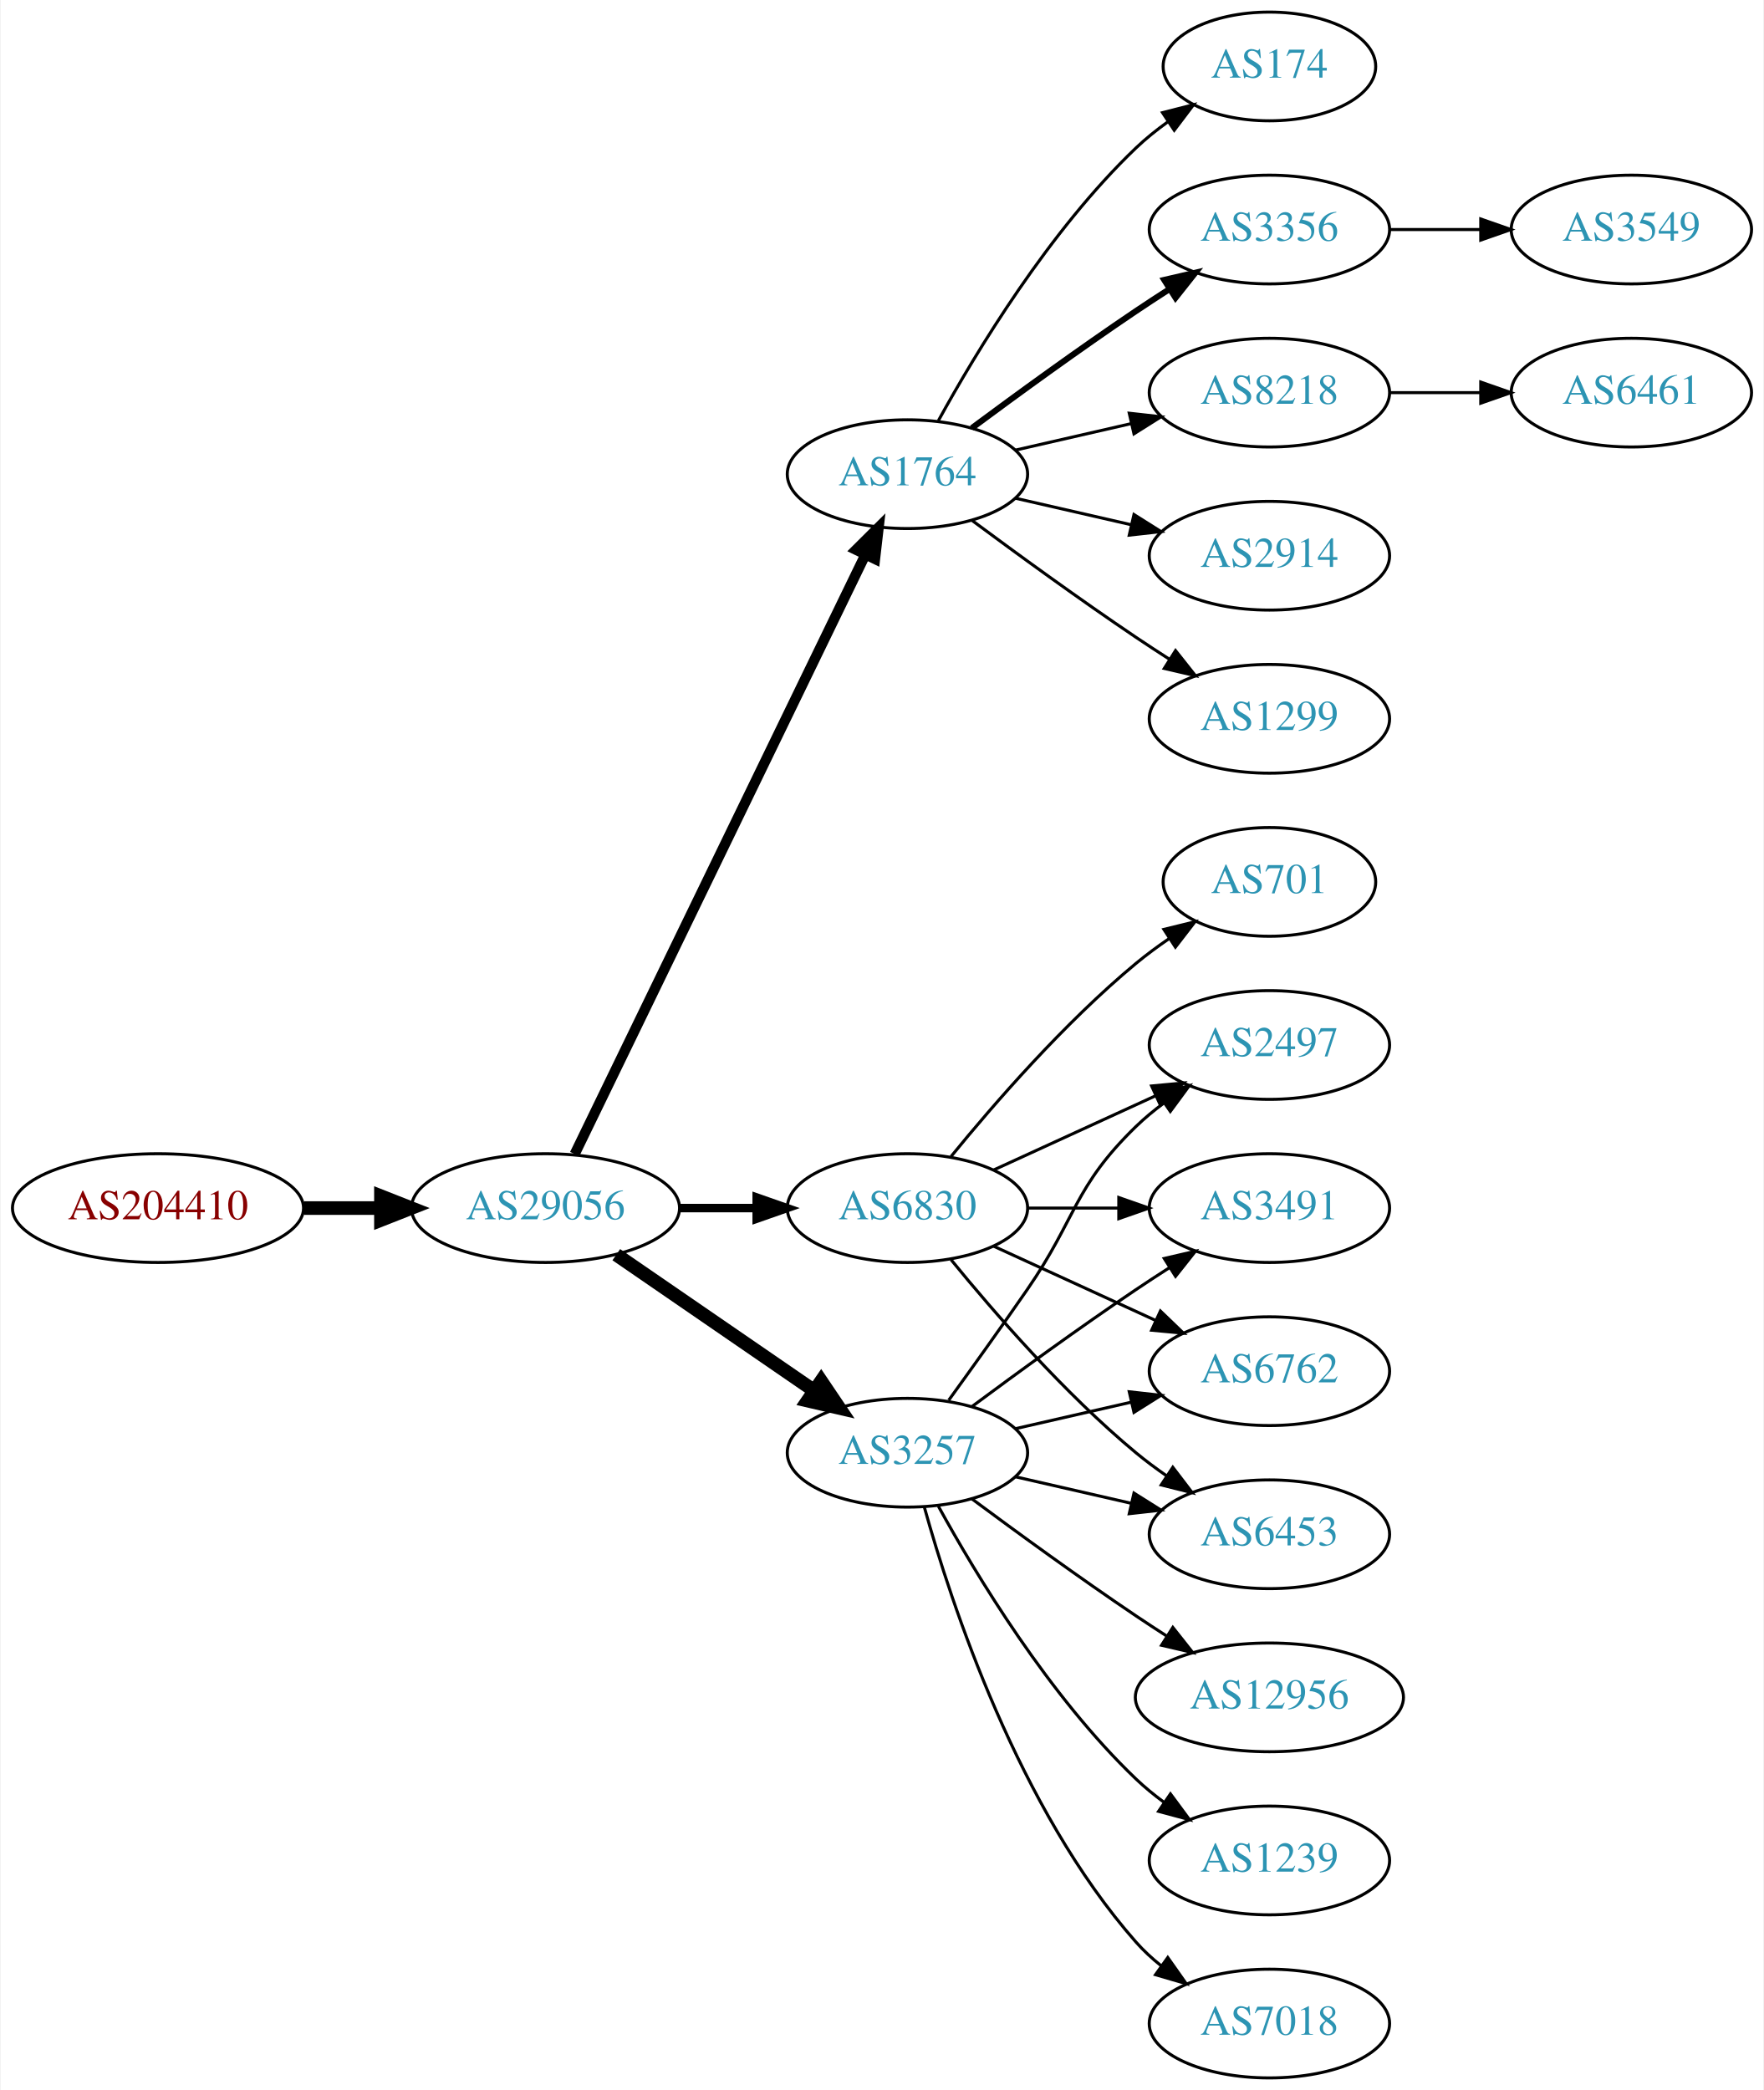
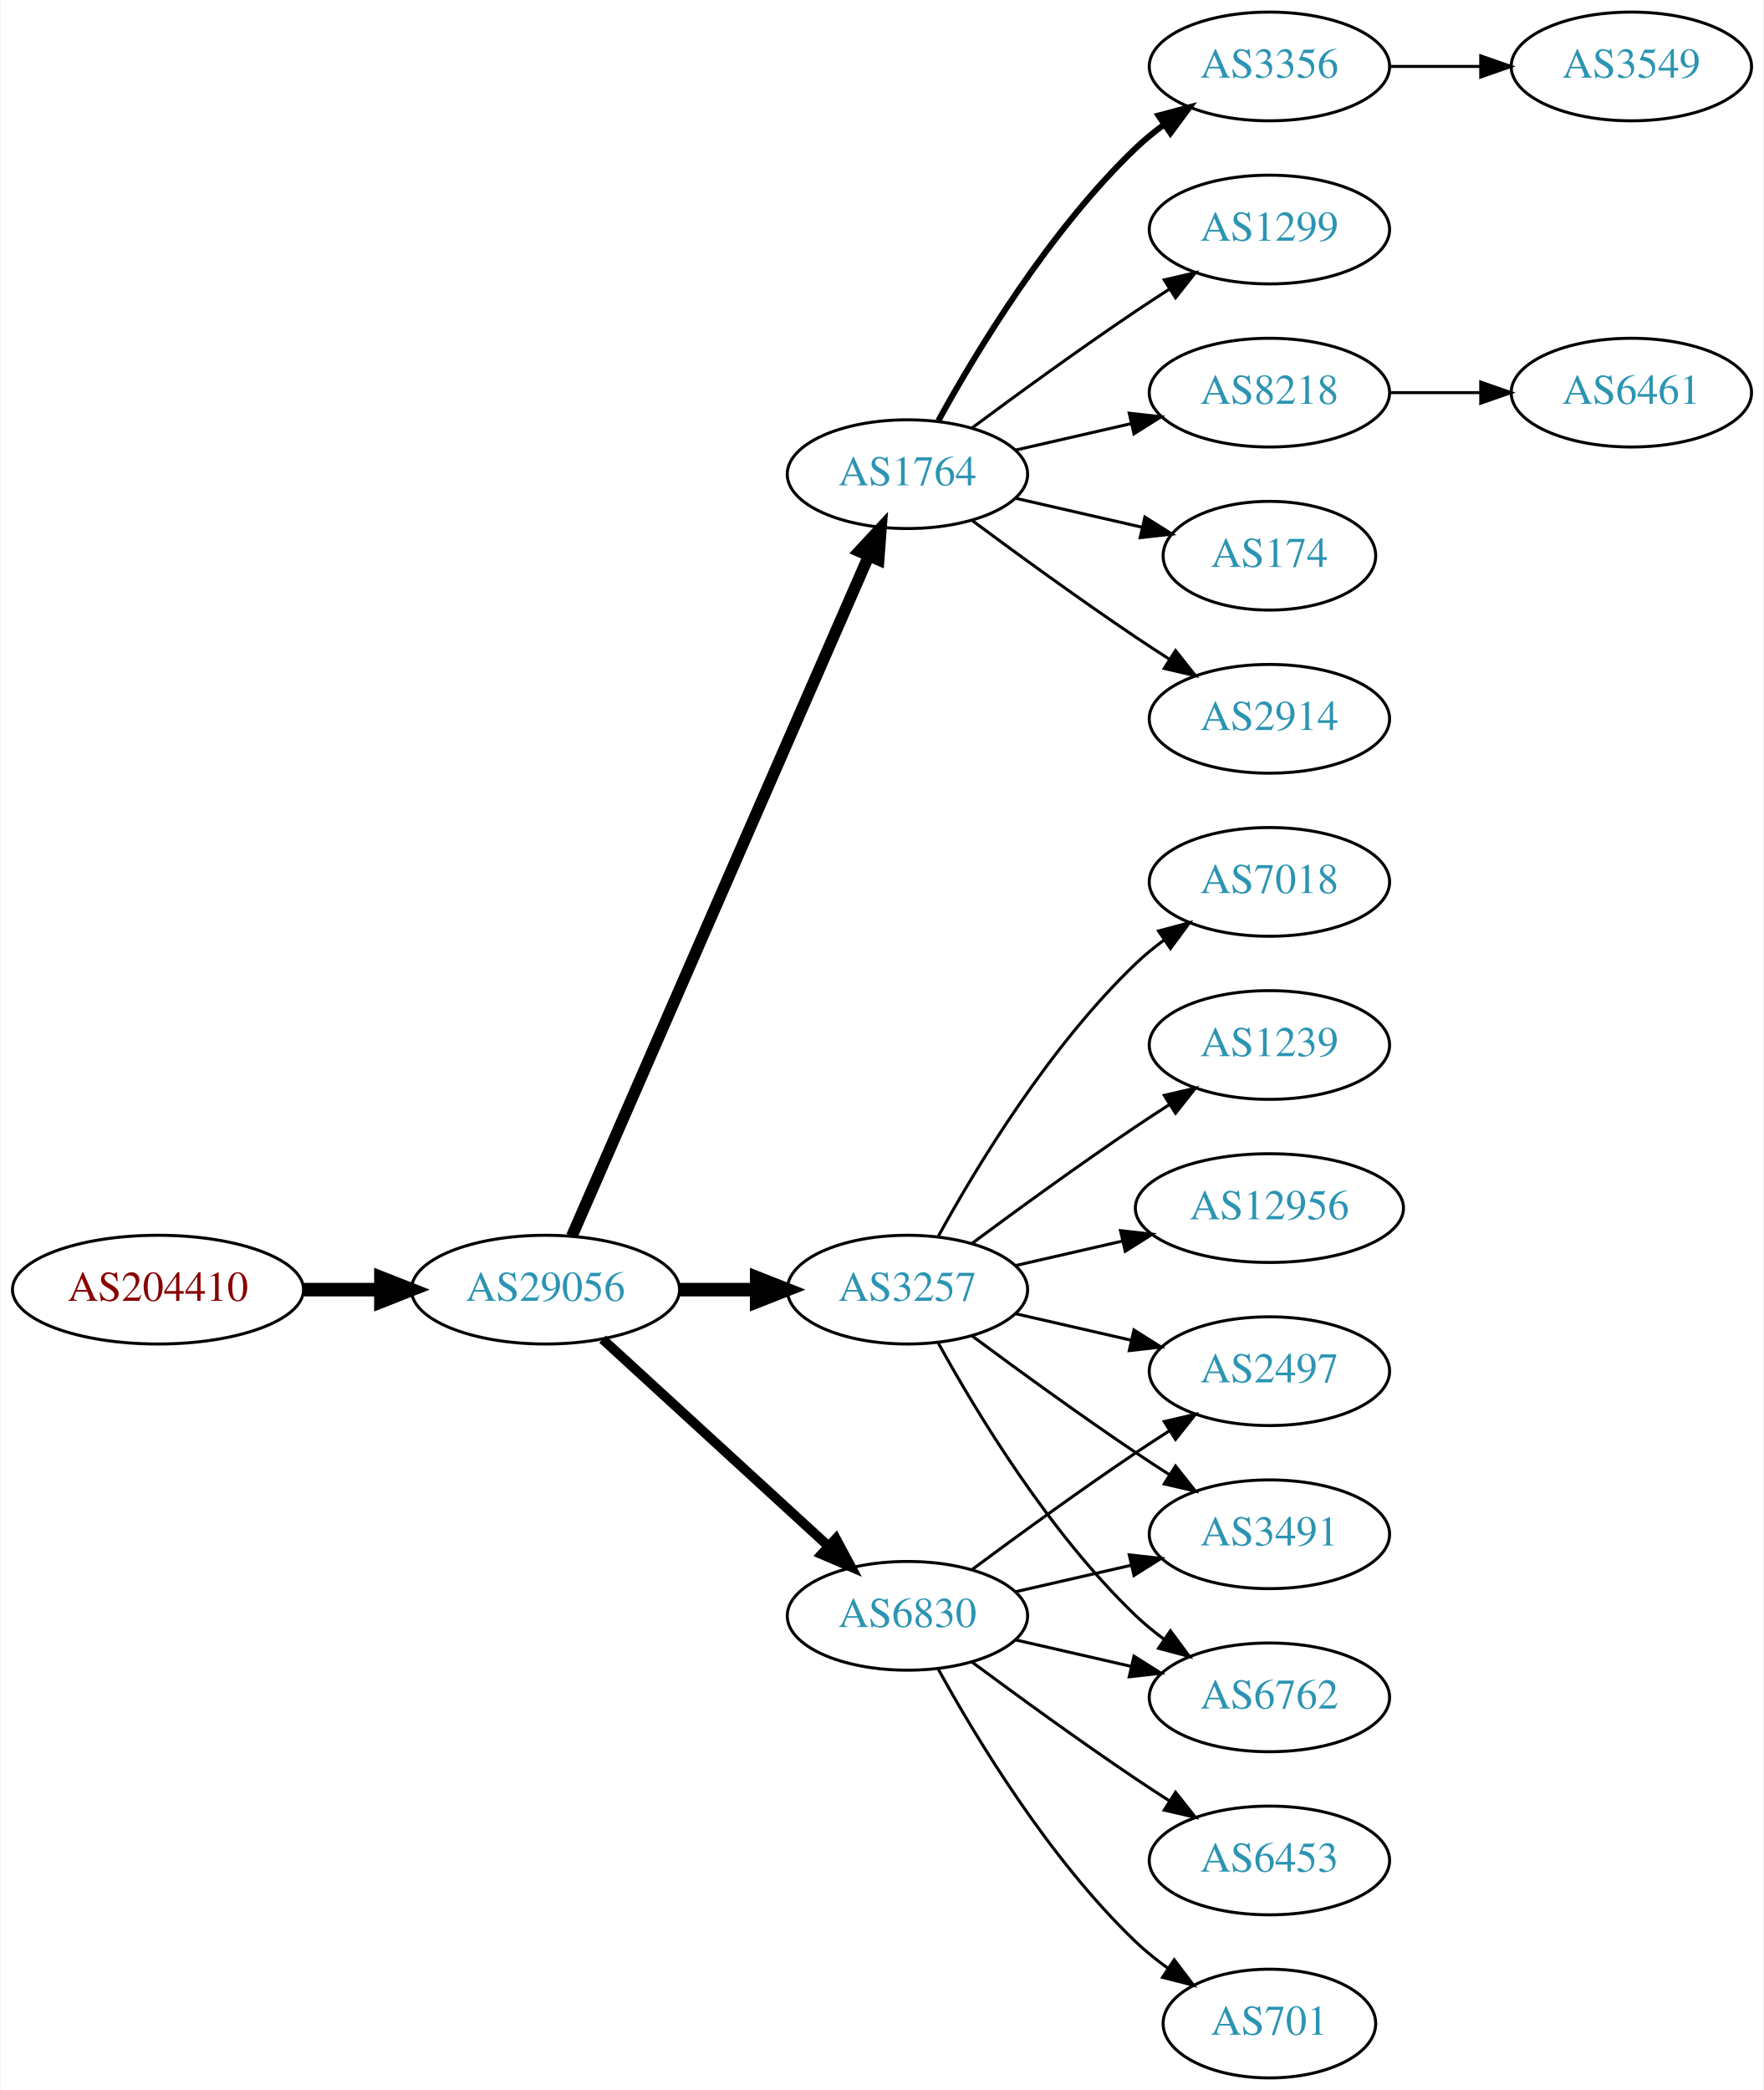
<svg xmlns="http://www.w3.org/2000/svg" xmlns:xlink="http://www.w3.org/1999/xlink" width="584pt" height="692pt" viewBox="0.00 0.00 583.56 692.00">
  <g id="graph0" class="graph" transform="scale(1 1) rotate(0) translate(4 688)">
    <polygon fill="white" stroke="none" points="-4,4 -4,-688 579.562,-688 579.562,4 -4,4" />
    <g id="node1" class="node">
      <g id="a_node1">
        <a xlink:href="/asn/204410" xlink:title="AS204410 ~ Feistritzwerke-STEWEAG GmbH [AT]">
-           <ellipse fill="#ffffff" stroke="black" cx="48.096" cy="-288" rx="48.192" ry="18" />
-           <text text-anchor="middle" x="48.096" y="-284.3" font-family="Times,serif" font-size="14.00" fill="#880000">AS204410</text>
+           <ellipse fill="#ffffff" stroke="black" cx="48.096" cy="-261" rx="48.192" ry="18" />
+           <text text-anchor="middle" x="48.096" y="-257.3" font-family="Times,serif" font-size="14.00" fill="#880000">AS204410</text>
        </a>
      </g>
    </g>
    <g id="node2" class="node">
      <g id="a_node2">
        <a xlink:href="/asn/29056" xlink:title="AS29056 ~ Citycom Telekommunikation GmbH [AT]">
-           <ellipse fill="#ffffff" stroke="black" cx="176.388" cy="-288" rx="44.393" ry="18" />
-           <text text-anchor="middle" x="176.388" y="-284.3" font-family="Times,serif" font-size="14.00" fill="#2c94b3">AS29056</text>
+           <ellipse fill="#ffffff" stroke="black" cx="176.388" cy="-261" rx="44.393" ry="18" />
+           <text text-anchor="middle" x="176.388" y="-257.3" font-family="Times,serif" font-size="14.00" fill="#2c94b3">AS29056</text>
        </a>
      </g>
    </g>
    <g id="edge1" class="edge">
-       <path fill="none" stroke="black" stroke-width="4.5" d="M96.481,-288C104.742,-288 113.386,-288 121.799,-288" />
-       <polygon fill="black" stroke="black" stroke-width="4.5" points="121.904,-291.938 131.904,-288 121.904,-284.063 121.904,-291.938" />
+       <path fill="none" stroke="black" stroke-width="4.5" d="M96.481,-261C104.742,-261 113.386,-261 121.799,-261" />
+       <polygon fill="black" stroke="black" stroke-width="4.5" points="121.904,-264.938 131.904,-261 121.904,-257.063 121.904,-264.938" />
    </g>
    <g id="node3" class="node">
      <g id="a_node3">
        <a xlink:href="/asn/1764" xlink:title="AS1764 ~ NEXTLAYER-AS [AT]">
          <ellipse fill="#ffffff" stroke="black" cx="296.23" cy="-531" rx="39.794" ry="18" />
          <text text-anchor="middle" x="296.23" y="-527.3" font-family="Times,serif" font-size="14.00" fill="#2c94b3">AS1764</text>
        </a>
      </g>
    </g>
    <g id="edge2" class="edge">
-       <path fill="none" stroke="black" stroke-width="3.375" d="M186.053,-305.868C206.533,-348.101 258.021,-454.272 282.247,-504.227" />
-       <polygon fill="black" stroke="black" stroke-width="3.375" points="279.198,-505.963 286.711,-513.433 285.497,-502.908 279.198,-505.963" />
+       <path fill="none" stroke="black" stroke-width="3.857" d="M185.12,-278.715C205.221,-324.771 259.229,-448.514 283.332,-503.739" />
+       <polygon fill="black" stroke="black" stroke-width="3.857" points="280.262,-505.454 287.47,-513.219 286.677,-502.654 280.262,-505.454" />
    </g>
    <g id="node4" class="node">
      <g id="a_node4">
        <a xlink:href="/asn/6830" xlink:title="AS6830 ~ LGI-UPC [AT]">
-           <ellipse fill="#ffffff" stroke="black" cx="296.23" cy="-288" rx="39.794" ry="18" />
-           <text text-anchor="middle" x="296.23" y="-284.3" font-family="Times,serif" font-size="14.00" fill="#2c94b3">AS6830</text>
+           <ellipse fill="#ffffff" stroke="black" cx="296.23" cy="-153" rx="39.794" ry="18" />
+           <text text-anchor="middle" x="296.23" y="-149.3" font-family="Times,serif" font-size="14.00" fill="#2c94b3">AS6830</text>
        </a>
      </g>
    </g>
    <g id="edge3" class="edge">
-       <path fill="none" stroke="black" stroke-width="2.812" d="M220.599,-288C228.911,-288 237.674,-288 246.156,-288" />
-       <polygon fill="black" stroke="black" stroke-width="2.812" points="246.315,-291.5 256.315,-288 246.315,-284.5 246.315,-291.5" />
+       <path fill="none" stroke="black" stroke-width="3.214" d="M195.285,-244.597C215.214,-226.333 247.571,-196.678 270.048,-176.079" />
+       <polygon fill="black" stroke="black" stroke-width="3.214" points="272.543,-178.54 277.55,-169.203 267.813,-173.38 272.543,-178.54" />
    </g>
    <g id="node5" class="node">
      <g id="a_node5">
        <a xlink:href="/asn/3257" xlink:title="AS3257 ~ GTT [DE]">
-           <ellipse fill="#ffffff" stroke="black" cx="296.23" cy="-207" rx="39.794" ry="18" />
-           <text text-anchor="middle" x="296.23" y="-203.3" font-family="Times,serif" font-size="14.00" fill="#2c94b3">AS3257</text>
+           <ellipse fill="#ffffff" stroke="black" cx="296.23" cy="-261" rx="39.794" ry="18" />
+           <text text-anchor="middle" x="296.23" y="-257.3" font-family="Times,serif" font-size="14.00" fill="#2c94b3">AS3257</text>
        </a>
      </g>
    </g>
    <g id="edge4" class="edge">
-       <path fill="none" stroke="black" stroke-width="4.5" d="M199.83,-272.574C218.412,-259.802 244.972,-241.545 265.352,-227.537" />
-       <polygon fill="black" stroke="black" stroke-width="4.5" points="267.656,-230.731 273.666,-221.822 263.195,-224.242 267.656,-230.731" />
+       <path fill="none" stroke="black" stroke-width="4.5" d="M220.599,-261C228.911,-261 237.674,-261 246.156,-261" />
+       <polygon fill="black" stroke="black" stroke-width="4.5" points="246.315,-264.938 256.315,-261 246.315,-257.063 246.315,-264.938" />
    </g>
    <g id="node6" class="node">
      <g id="a_node6">
-         <a xlink:href="/asn/1299" xlink:title="AS1299 ~ Telia Carrier [EU]">
+         <a xlink:href="/asn/2914" xlink:title="AS2914 ~ NTT America, Inc. [US]">
          <ellipse fill="#ffffff" stroke="black" cx="416.073" cy="-450" rx="39.794" ry="18" />
-           <text text-anchor="middle" x="416.073" y="-446.3" font-family="Times,serif" font-size="14.00" fill="#2c94b3">AS1299</text>
+           <text text-anchor="middle" x="416.073" y="-446.3" font-family="Times,serif" font-size="14.00" fill="#2c94b3">AS2914</text>
        </a>
      </g>
    </g>
    <g id="edge5" class="edge">
      <path fill="none" stroke="black" d="M317.56,-515.723C332.423,-504.696 353.167,-489.593 371.877,-477 375.426,-474.611 379.176,-472.161 382.924,-469.758" />
      <polygon fill="black" stroke="black" points="384.993,-472.591 391.573,-464.288 381.251,-466.675 384.993,-472.591" />
    </g>
    <g id="node7" class="node">
      <g id="a_node7">
-         <a xlink:href="/asn/174" xlink:title="AS174 ~ Cogent Communications [US]">
-           <ellipse fill="#ffffff" stroke="black" cx="416.073" cy="-666" rx="35.194" ry="18" />
-           <text text-anchor="middle" x="416.073" y="-662.3" font-family="Times,serif" font-size="14.00" fill="#2c94b3">AS174</text>
+         <a xlink:href="/asn/3356" xlink:title="AS3356 ~ Level 3 Parent, LLC [US]">
+           <ellipse fill="#ffffff" stroke="black" cx="416.073" cy="-666" rx="39.794" ry="18" />
+           <text text-anchor="middle" x="416.073" y="-662.3" font-family="Times,serif" font-size="14.00" fill="#2c94b3">AS3356</text>
        </a>
      </g>
    </g>
    <g id="edge6" class="edge">
-       <path fill="none" stroke="black" d="M306.471,-548.713C319.017,-571.561 343.194,-611.611 371.877,-639 375.131,-642.107 378.797,-645.046 382.584,-647.76" />
-       <polygon fill="black" stroke="black" points="380.686,-650.701 390.952,-653.322 384.561,-644.872 380.686,-650.701" />
+       <path fill="none" stroke="black" stroke-width="2" d="M306.471,-548.713C319.017,-571.561 343.194,-611.611 371.877,-639 374.745,-641.739 377.934,-644.347 381.243,-646.785" />
+       <polygon fill="black" stroke="black" stroke-width="2" points="379.366,-649.742 389.602,-652.477 383.306,-643.956 379.366,-649.742" />
    </g>
    <g id="node8" class="node">
      <g id="a_node8">
-         <a xlink:href="/asn/3356" xlink:title="AS3356 ~ Level 3 Parent, LLC [US]">
+         <a xlink:href="/asn/1299" xlink:title="AS1299 ~ Telia Carrier [EU]">
          <ellipse fill="#ffffff" stroke="black" cx="416.073" cy="-612" rx="39.794" ry="18" />
-           <text text-anchor="middle" x="416.073" y="-608.3" font-family="Times,serif" font-size="14.00" fill="#2c94b3">AS3356</text>
+           <text text-anchor="middle" x="416.073" y="-608.3" font-family="Times,serif" font-size="14.00" fill="#2c94b3">AS1299</text>
        </a>
      </g>
    </g>
    <g id="edge7" class="edge">
-       <path fill="none" stroke="black" stroke-width="2" d="M317.56,-546.277C332.423,-557.304 353.167,-572.407 371.877,-585 375.426,-587.389 379.176,-589.839 382.924,-592.242" />
-       <polygon fill="black" stroke="black" stroke-width="2" points="381.251,-595.325 391.573,-597.712 384.993,-589.409 381.251,-595.325" />
+       <path fill="none" stroke="black" d="M317.56,-546.277C332.423,-557.304 353.167,-572.407 371.877,-585 375.426,-587.389 379.176,-589.839 382.924,-592.242" />
+       <polygon fill="black" stroke="black" points="381.251,-595.325 391.573,-597.712 384.993,-589.409 381.251,-595.325" />
    </g>
    <g id="node9" class="node">
      <g id="a_node9">
        <a xlink:href="/asn/8218" xlink:title="AS8218 ~ legacy Neotelecoms [FR]">
          <ellipse fill="#ffffff" stroke="black" cx="416.073" cy="-558" rx="39.794" ry="18" />
          <text text-anchor="middle" x="416.073" y="-554.3" font-family="Times,serif" font-size="14.00" fill="#2c94b3">AS8218</text>
        </a>
      </g>
    </g>
    <g id="edge8" class="edge">
      <path fill="none" stroke="black" d="M331.949,-538.955C343.949,-541.704 357.57,-544.825 370.263,-547.733" />
      <polygon fill="black" stroke="black" points="369.665,-551.187 380.194,-550.009 371.229,-544.364 369.665,-551.187" />
    </g>
    <g id="node10" class="node">
      <g id="a_node10">
-         <a xlink:href="/asn/2914" xlink:title="AS2914 ~ NTT America, Inc. [US]">
-           <ellipse fill="#ffffff" stroke="black" cx="416.073" cy="-504" rx="39.794" ry="18" />
-           <text text-anchor="middle" x="416.073" y="-500.3" font-family="Times,serif" font-size="14.00" fill="#2c94b3">AS2914</text>
+         <a xlink:href="/asn/174" xlink:title="AS174 ~ Cogent Communications [US]">
+           <ellipse fill="#ffffff" stroke="black" cx="416.073" cy="-504" rx="35.194" ry="18" />
+           <text text-anchor="middle" x="416.073" y="-500.3" font-family="Times,serif" font-size="14.00" fill="#2c94b3">AS174</text>
        </a>
      </g>
    </g>
    <g id="edge9" class="edge">
-       <path fill="none" stroke="black" d="M331.949,-523.045C343.949,-520.296 357.57,-517.175 370.263,-514.267" />
-       <polygon fill="black" stroke="black" points="371.229,-517.636 380.194,-511.991 369.665,-510.813 371.229,-517.636" />
+       <path fill="none" stroke="black" d="M331.949,-523.045C345.042,-520.045 360.064,-516.604 373.705,-513.478" />
+       <polygon fill="black" stroke="black" points="374.846,-516.807 383.812,-511.162 373.283,-509.984 374.846,-516.807" />
    </g>
    <g id="node11" class="node">
      <g id="a_node11">
-         <a xlink:href="/asn/3491" xlink:title="AS3491 ~ PCCW Global, Inc. [US]">
-           <ellipse fill="#ffffff" stroke="black" cx="416.073" cy="-288" rx="39.794" ry="18" />
-           <text text-anchor="middle" x="416.073" y="-284.3" font-family="Times,serif" font-size="14.00" fill="#2c94b3">AS3491</text>
+         <a xlink:href="/asn/2497" xlink:title="AS2497 ~ Internet Initiative Japan Inc. [JP]">
+           <ellipse fill="#ffffff" stroke="black" cx="416.073" cy="-234" rx="39.794" ry="18" />
+           <text text-anchor="middle" x="416.073" y="-230.3" font-family="Times,serif" font-size="14.00" fill="#2c94b3">AS2497</text>
        </a>
      </g>
    </g>
    <g id="edge10" class="edge">
-       <path fill="none" stroke="black" d="M336.143,-288C345.696,-288 356.046,-288 366.008,-288" />
-       <polygon fill="black" stroke="black" points="366.201,-291.5 376.201,-288 366.201,-284.5 366.201,-291.5" />
+       <path fill="none" stroke="black" d="M317.56,-168.277C332.423,-179.304 353.167,-194.407 371.877,-207 375.426,-209.389 379.176,-211.839 382.924,-214.242" />
+       <polygon fill="black" stroke="black" points="381.251,-217.325 391.573,-219.712 384.993,-211.409 381.251,-217.325" />
    </g>
    <g id="node12" class="node">
      <g id="a_node12">
-         <a xlink:href="/asn/6762" xlink:title="AS6762 ~ TELECOM ITALIA SPARKLE S.p.A. [IT]">
-           <ellipse fill="#ffffff" stroke="black" cx="416.073" cy="-234" rx="39.794" ry="18" />
-           <text text-anchor="middle" x="416.073" y="-230.3" font-family="Times,serif" font-size="14.00" fill="#2c94b3">AS6762</text>
+         <a xlink:href="/asn/701" xlink:title="AS701 ~ UUNET [US]">
+           <ellipse fill="#ffffff" stroke="black" cx="416.073" cy="-18" rx="35.194" ry="18" />
+           <text text-anchor="middle" x="416.073" y="-14.3" font-family="Times,serif" font-size="14.00" fill="#2c94b3">AS701</text>
        </a>
      </g>
    </g>
    <g id="edge11" class="edge">
-       <path fill="none" stroke="black" d="M324.859,-275.339C340.816,-268.027 361.087,-258.739 378.369,-250.819" />
-       <polygon fill="black" stroke="black" points="379.984,-253.929 387.617,-246.581 377.068,-247.565 379.984,-253.929" />
+       <path fill="none" stroke="black" d="M306.471,-135.287C319.017,-112.439 343.194,-72.389 371.877,-45 375.131,-41.893 378.797,-38.954 382.584,-36.24" />
+       <polygon fill="black" stroke="black" points="384.561,-39.128 390.952,-30.678 380.686,-33.299 384.561,-39.128" />
    </g>
    <g id="node13" class="node">
      <g id="a_node13">
-         <a xlink:href="/asn/701" xlink:title="AS701 ~ UUNET [US]">
-           <ellipse fill="#ffffff" stroke="black" cx="416.073" cy="-396" rx="35.194" ry="18" />
-           <text text-anchor="middle" x="416.073" y="-392.3" font-family="Times,serif" font-size="14.00" fill="#2c94b3">AS701</text>
+         <a xlink:href="/asn/6453" xlink:title="AS6453 ~ TATA COMMUNICATIONS (AMERICA) INC [US]">
+           <ellipse fill="#ffffff" stroke="black" cx="416.073" cy="-72" rx="39.794" ry="18" />
+           <text text-anchor="middle" x="416.073" y="-68.3" font-family="Times,serif" font-size="14.00" fill="#2c94b3">AS6453</text>
        </a>
      </g>
    </g>
    <g id="edge12" class="edge">
-       <path fill="none" stroke="black" d="M310.649,-305.065C324.764,-322.375 348.178,-349.345 371.877,-369 375.34,-371.872 379.132,-374.669 382.987,-377.308" />
-       <polygon fill="black" stroke="black" points="381.129,-380.275 391.419,-382.797 384.948,-374.408 381.129,-380.275" />
+       <path fill="none" stroke="black" d="M317.56,-137.723C332.423,-126.696 353.167,-111.593 371.877,-99 375.426,-96.611 379.176,-94.161 382.924,-91.758" />
+       <polygon fill="black" stroke="black" points="384.993,-94.591 391.573,-86.288 381.251,-88.675 384.993,-94.591" />
    </g>
    <g id="node14" class="node">
      <g id="a_node14">
-         <a xlink:href="/asn/6453" xlink:title="AS6453 ~ TATA COMMUNICATIONS (AMERICA) INC [US]">
+         <a xlink:href="/asn/3491" xlink:title="AS3491 ~ PCCW Global, Inc. [US]">
          <ellipse fill="#ffffff" stroke="black" cx="416.073" cy="-180" rx="39.794" ry="18" />
-           <text text-anchor="middle" x="416.073" y="-176.3" font-family="Times,serif" font-size="14.00" fill="#2c94b3">AS6453</text>
+           <text text-anchor="middle" x="416.073" y="-176.3" font-family="Times,serif" font-size="14.00" fill="#2c94b3">AS3491</text>
        </a>
      </g>
    </g>
    <g id="edge13" class="edge">
-       <path fill="none" stroke="black" d="M310.649,-270.935C324.764,-253.625 348.178,-226.655 371.877,-207 375.093,-204.332 378.594,-201.73 382.164,-199.259" />
-       <polygon fill="black" stroke="black" points="384.088,-202.183 390.52,-193.764 380.242,-196.334 384.088,-202.183" />
+       <path fill="none" stroke="black" d="M331.949,-160.955C343.949,-163.704 357.57,-166.825 370.263,-169.733" />
+       <polygon fill="black" stroke="black" points="369.665,-173.187 380.194,-172.009 371.229,-166.364 369.665,-173.187" />
    </g>
    <g id="node15" class="node">
      <g id="a_node15">
-         <a xlink:href="/asn/2497" xlink:title="AS2497 ~ Internet Initiative Japan Inc. [JP]">
-           <ellipse fill="#ffffff" stroke="black" cx="416.073" cy="-342" rx="39.794" ry="18" />
-           <text text-anchor="middle" x="416.073" y="-338.3" font-family="Times,serif" font-size="14.00" fill="#2c94b3">AS2497</text>
+         <a xlink:href="/asn/6762" xlink:title="AS6762 ~ TELECOM ITALIA SPARKLE S.p.A. [IT]">
+           <ellipse fill="#ffffff" stroke="black" cx="416.073" cy="-126" rx="39.794" ry="18" />
+           <text text-anchor="middle" x="416.073" y="-122.3" font-family="Times,serif" font-size="14.00" fill="#2c94b3">AS6762</text>
        </a>
      </g>
    </g>
    <g id="edge14" class="edge">
-       <path fill="none" stroke="black" d="M324.859,-300.661C340.816,-307.973 361.087,-317.261 378.369,-325.181" />
-       <polygon fill="black" stroke="black" points="377.068,-328.435 387.617,-329.419 379.984,-322.071 377.068,-328.435" />
+       <path fill="none" stroke="black" d="M331.949,-145.045C343.949,-142.296 357.57,-139.175 370.263,-136.267" />
+       <polygon fill="black" stroke="black" points="371.229,-139.636 380.194,-133.991 369.665,-132.813 371.229,-139.636" />
    </g>
    <g id="edge20" class="edge">
-       <path fill="none" stroke="black" d="M317.56,-222.277C332.423,-233.304 353.167,-248.407 371.877,-261 375.426,-263.389 379.176,-265.839 382.924,-268.242" />
-       <polygon fill="black" stroke="black" points="381.251,-271.325 391.573,-273.712 384.993,-265.409 381.251,-271.325" />
-     </g>
-     <g id="edge19" class="edge">
-       <path fill="none" stroke="black" d="M331.949,-214.955C343.949,-217.704 357.57,-220.825 370.263,-223.733" />
-       <polygon fill="black" stroke="black" points="369.665,-227.187 380.194,-226.009 371.229,-220.364 369.665,-227.187" />
-     </g>
-     <g id="edge21" class="edge">
-       <path fill="none" stroke="black" d="M331.949,-199.045C343.949,-196.296 357.57,-193.175 370.263,-190.267" />
-       <polygon fill="black" stroke="black" points="371.229,-193.636 380.194,-187.991 369.665,-186.813 371.229,-193.636" />
+       <path fill="none" stroke="black" d="M331.949,-253.045C343.949,-250.296 357.57,-247.175 370.263,-244.267" />
+       <polygon fill="black" stroke="black" points="371.229,-247.636 380.194,-241.991 369.665,-240.813 371.229,-247.636" />
+     </g>
+     <g id="edge16" class="edge">
+       <path fill="none" stroke="black" d="M317.56,-245.723C332.423,-234.696 353.167,-219.593 371.877,-207 375.426,-204.611 379.176,-202.161 382.924,-199.758" />
+       <polygon fill="black" stroke="black" points="384.993,-202.591 391.573,-194.288 381.251,-196.675 384.993,-202.591" />
    </g>
    <g id="edge18" class="edge">
-       <path fill="none" stroke="black" d="M309.909,-224.406C317.525,-234.937 327.358,-248.67 335.877,-261 352.272,-284.731 351.183,-294.906 371.877,-315 374.722,-317.763 377.896,-320.386 381.196,-322.834" />
-       <polygon fill="black" stroke="black" points="379.312,-325.786 389.544,-328.538 383.261,-320.006 379.312,-325.786" />
+       <path fill="none" stroke="black" d="M306.471,-243.287C319.017,-220.439 343.194,-180.389 371.877,-153 374.745,-150.261 377.934,-147.653 381.243,-145.215" />
+       <polygon fill="black" stroke="black" points="383.306,-148.044 389.602,-139.523 379.366,-142.258 383.306,-148.044" />
    </g>
    <g id="node17" class="node">
      <g id="a_node17">
-         <a xlink:href="/asn/12956" xlink:title="AS12956 ~ TELXIUS [ES]">
-           <ellipse fill="#ffffff" stroke="black" cx="416.073" cy="-126" rx="44.393" ry="18" />
-           <text text-anchor="middle" x="416.073" y="-122.3" font-family="Times,serif" font-size="14.00" fill="#2c94b3">AS12956</text>
-         </a>
-       </g>
-     </g>
-     <g id="edge16" class="edge">
-       <path fill="none" stroke="black" d="M317.56,-191.723C332.423,-180.696 353.167,-165.593 371.877,-153 375.167,-150.785 378.629,-148.518 382.104,-146.285" />
-       <polygon fill="black" stroke="black" points="384.1,-149.163 390.671,-140.852 380.351,-143.252 384.1,-149.163" />
+         <a xlink:href="/asn/7018" xlink:title="AS7018 ~ AT&amp;T Services, Inc. [US]">
+           <ellipse fill="#ffffff" stroke="black" cx="416.073" cy="-396" rx="39.794" ry="18" />
+           <text text-anchor="middle" x="416.073" y="-392.3" font-family="Times,serif" font-size="14.00" fill="#2c94b3">AS7018</text>
+         </a>
+       </g>
+     </g>
+     <g id="edge17" class="edge">
+       <path fill="none" stroke="black" d="M306.471,-278.713C319.017,-301.561 343.194,-341.611 371.877,-369 374.745,-371.739 377.934,-374.347 381.243,-376.785" />
+       <polygon fill="black" stroke="black" points="379.366,-379.742 389.602,-382.477 383.306,-373.956 379.366,-379.742" />
    </g>
    <g id="node18" class="node">
      <g id="a_node18">
        <a xlink:href="/asn/1239" xlink:title="AS1239 ~ Sprint [US]">
-           <ellipse fill="#ffffff" stroke="black" cx="416.073" cy="-72" rx="39.794" ry="18" />
-           <text text-anchor="middle" x="416.073" y="-68.3" font-family="Times,serif" font-size="14.00" fill="#2c94b3">AS1239</text>
-         </a>
-       </g>
-     </g>
-     <g id="edge17" class="edge">
-       <path fill="none" stroke="black" d="M306.471,-189.287C319.017,-166.439 343.194,-126.389 371.877,-99 374.745,-96.261 377.934,-93.653 381.243,-91.215" />
-       <polygon fill="black" stroke="black" points="383.306,-94.044 389.602,-85.523 379.366,-88.258 383.306,-94.044" />
+           <ellipse fill="#ffffff" stroke="black" cx="416.073" cy="-342" rx="39.794" ry="18" />
+           <text text-anchor="middle" x="416.073" y="-338.3" font-family="Times,serif" font-size="14.00" fill="#2c94b3">AS1239</text>
+         </a>
+       </g>
+     </g>
+     <g id="edge19" class="edge">
+       <path fill="none" stroke="black" d="M317.56,-276.277C332.423,-287.304 353.167,-302.407 371.877,-315 375.426,-317.389 379.176,-319.839 382.924,-322.242" />
+       <polygon fill="black" stroke="black" points="381.251,-325.325 391.573,-327.712 384.993,-319.409 381.251,-325.325" />
    </g>
    <g id="node19" class="node">
      <g id="a_node19">
-         <a xlink:href="/asn/7018" xlink:title="AS7018 ~ AT&amp;T Services, Inc. [US]">
-           <ellipse fill="#ffffff" stroke="black" cx="416.073" cy="-18" rx="39.794" ry="18" />
-           <text text-anchor="middle" x="416.073" y="-14.3" font-family="Times,serif" font-size="14.00" fill="#2c94b3">AS7018</text>
-         </a>
-       </g>
-     </g>
-     <g id="edge22" class="edge">
-       <path fill="none" stroke="black" d="M301.803,-189.054C310.709,-157.005 332.993,-89.158 371.877,-45 374.361,-42.179 377.21,-39.551 380.236,-37.129" />
-       <polygon fill="black" stroke="black" points="382.422,-39.869 388.525,-31.209 378.353,-34.172 382.422,-39.869" />
+         <a xlink:href="/asn/12956" xlink:title="AS12956 ~ TELXIUS [ES]">
+           <ellipse fill="#ffffff" stroke="black" cx="416.073" cy="-288" rx="44.393" ry="18" />
+           <text text-anchor="middle" x="416.073" y="-284.3" font-family="Times,serif" font-size="14.00" fill="#2c94b3">AS12956</text>
+         </a>
+       </g>
+     </g>
+     <g id="edge21" class="edge">
+       <path fill="none" stroke="black" d="M331.949,-268.955C343.088,-271.507 355.623,-274.379 367.516,-277.104" />
+       <polygon fill="black" stroke="black" points="366.781,-280.526 377.31,-279.348 368.345,-273.703 366.781,-280.526" />
+     </g>
+     <g id="node16" class="node">
+       <g id="a_node16">
+         <a xlink:href="/asn/3549" xlink:title="AS3549 ~ Level 3 Parent, LLC [US]">
+           <ellipse fill="#ffffff" stroke="black" cx="535.915" cy="-666" rx="39.794" ry="18" />
+           <text text-anchor="middle" x="535.915" y="-662.3" font-family="Times,serif" font-size="14.00" fill="#2c94b3">AS3549</text>
+         </a>
+       </g>
+     </g>
+     <g id="edge15" class="edge">
+       <path fill="none" stroke="black" d="M455.985,-666C465.539,-666 475.888,-666 485.851,-666" />
+       <polygon fill="black" stroke="black" points="486.043,-669.5 496.043,-666 486.043,-662.5 486.043,-669.5" />
    </g>
    <g id="node20" class="node">
      <g id="a_node20">
-         <a xlink:href="/asn/3549" xlink:title="AS3549 ~ Level 3 Parent, LLC [US]">
-           <ellipse fill="#ffffff" stroke="black" cx="535.915" cy="-612" rx="39.794" ry="18" />
-           <text text-anchor="middle" x="535.915" y="-608.3" font-family="Times,serif" font-size="14.00" fill="#2c94b3">AS3549</text>
-         </a>
-       </g>
-     </g>
-     <g id="edge23" class="edge">
-       <path fill="none" stroke="black" d="M455.985,-612C465.539,-612 475.888,-612 485.851,-612" />
-       <polygon fill="black" stroke="black" points="486.043,-615.5 496.043,-612 486.043,-608.5 486.043,-615.5" />
-     </g>
-     <g id="node16" class="node">
-       <g id="a_node16">
        <a xlink:href="/asn/6461" xlink:title="AS6461 ~ Zayo Bandwidth [US]">
          <ellipse fill="#ffffff" stroke="black" cx="535.915" cy="-558" rx="39.794" ry="18" />
          <text text-anchor="middle" x="535.915" y="-554.3" font-family="Times,serif" font-size="14.00" fill="#2c94b3">AS6461</text>
        </a>
      </g>
    </g>
-     <g id="edge15" class="edge">
+     <g id="edge22" class="edge">
      <path fill="none" stroke="black" d="M455.985,-558C465.539,-558 475.888,-558 485.851,-558" />
      <polygon fill="black" stroke="black" points="486.043,-561.5 496.043,-558 486.043,-554.5 486.043,-561.5" />
    </g>
  </g>
</svg>
